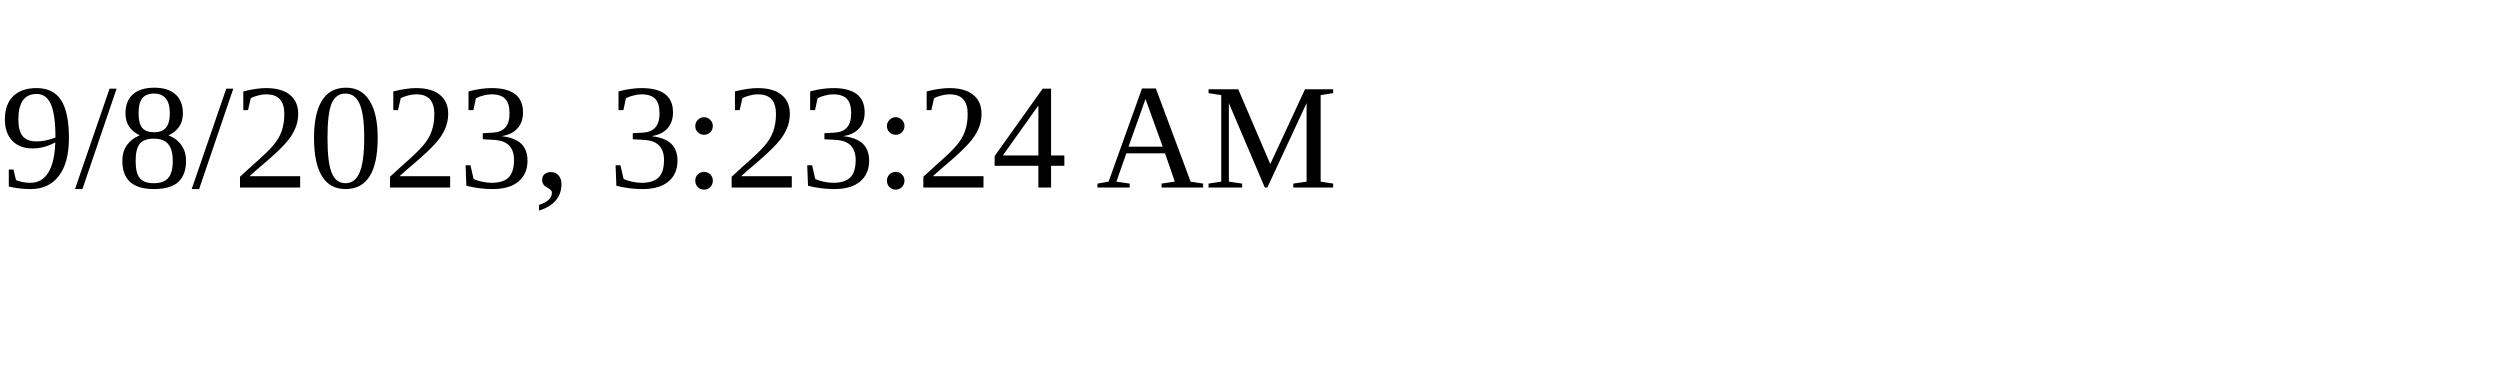
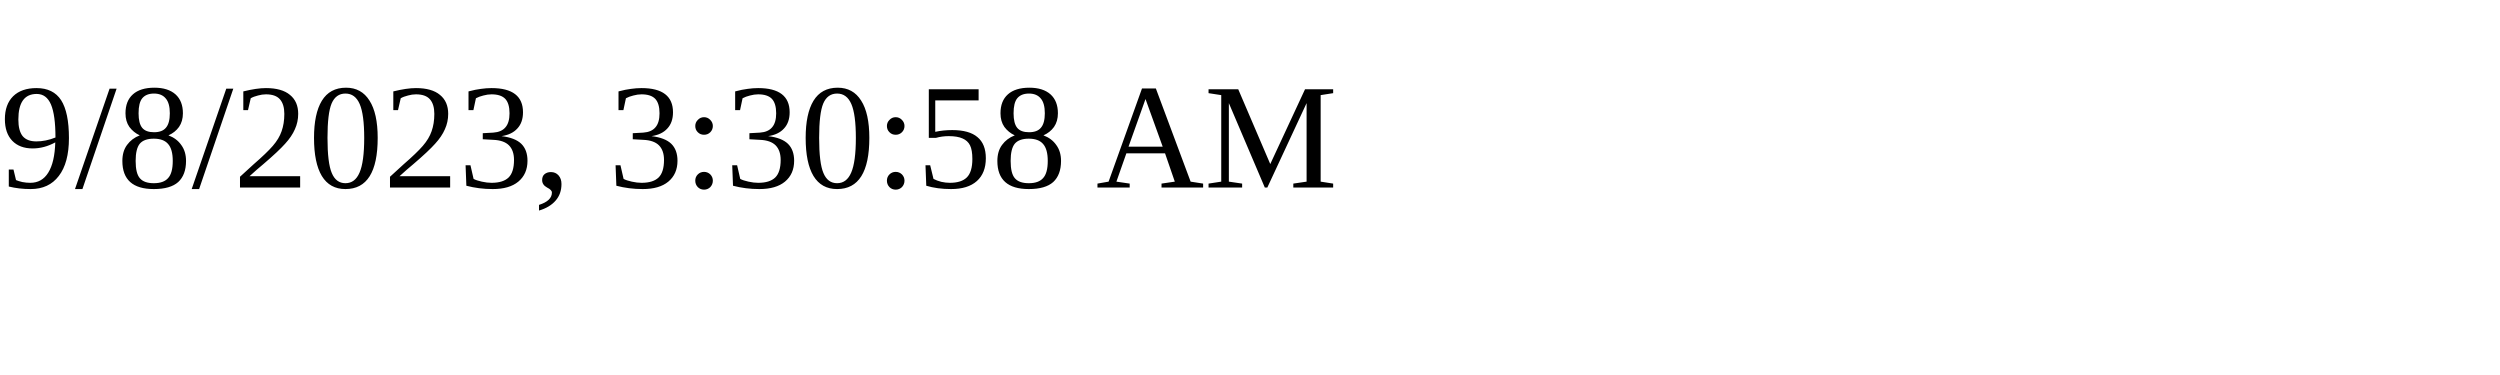
<svg xmlns="http://www.w3.org/2000/svg" height="30" width="200">
-   <text x="0" y="15">9/8/2023, 3:23:24 AM</text>
+   <text x="0" y="15">9/8/2023, 3:30:58 AM</text>
</svg>
